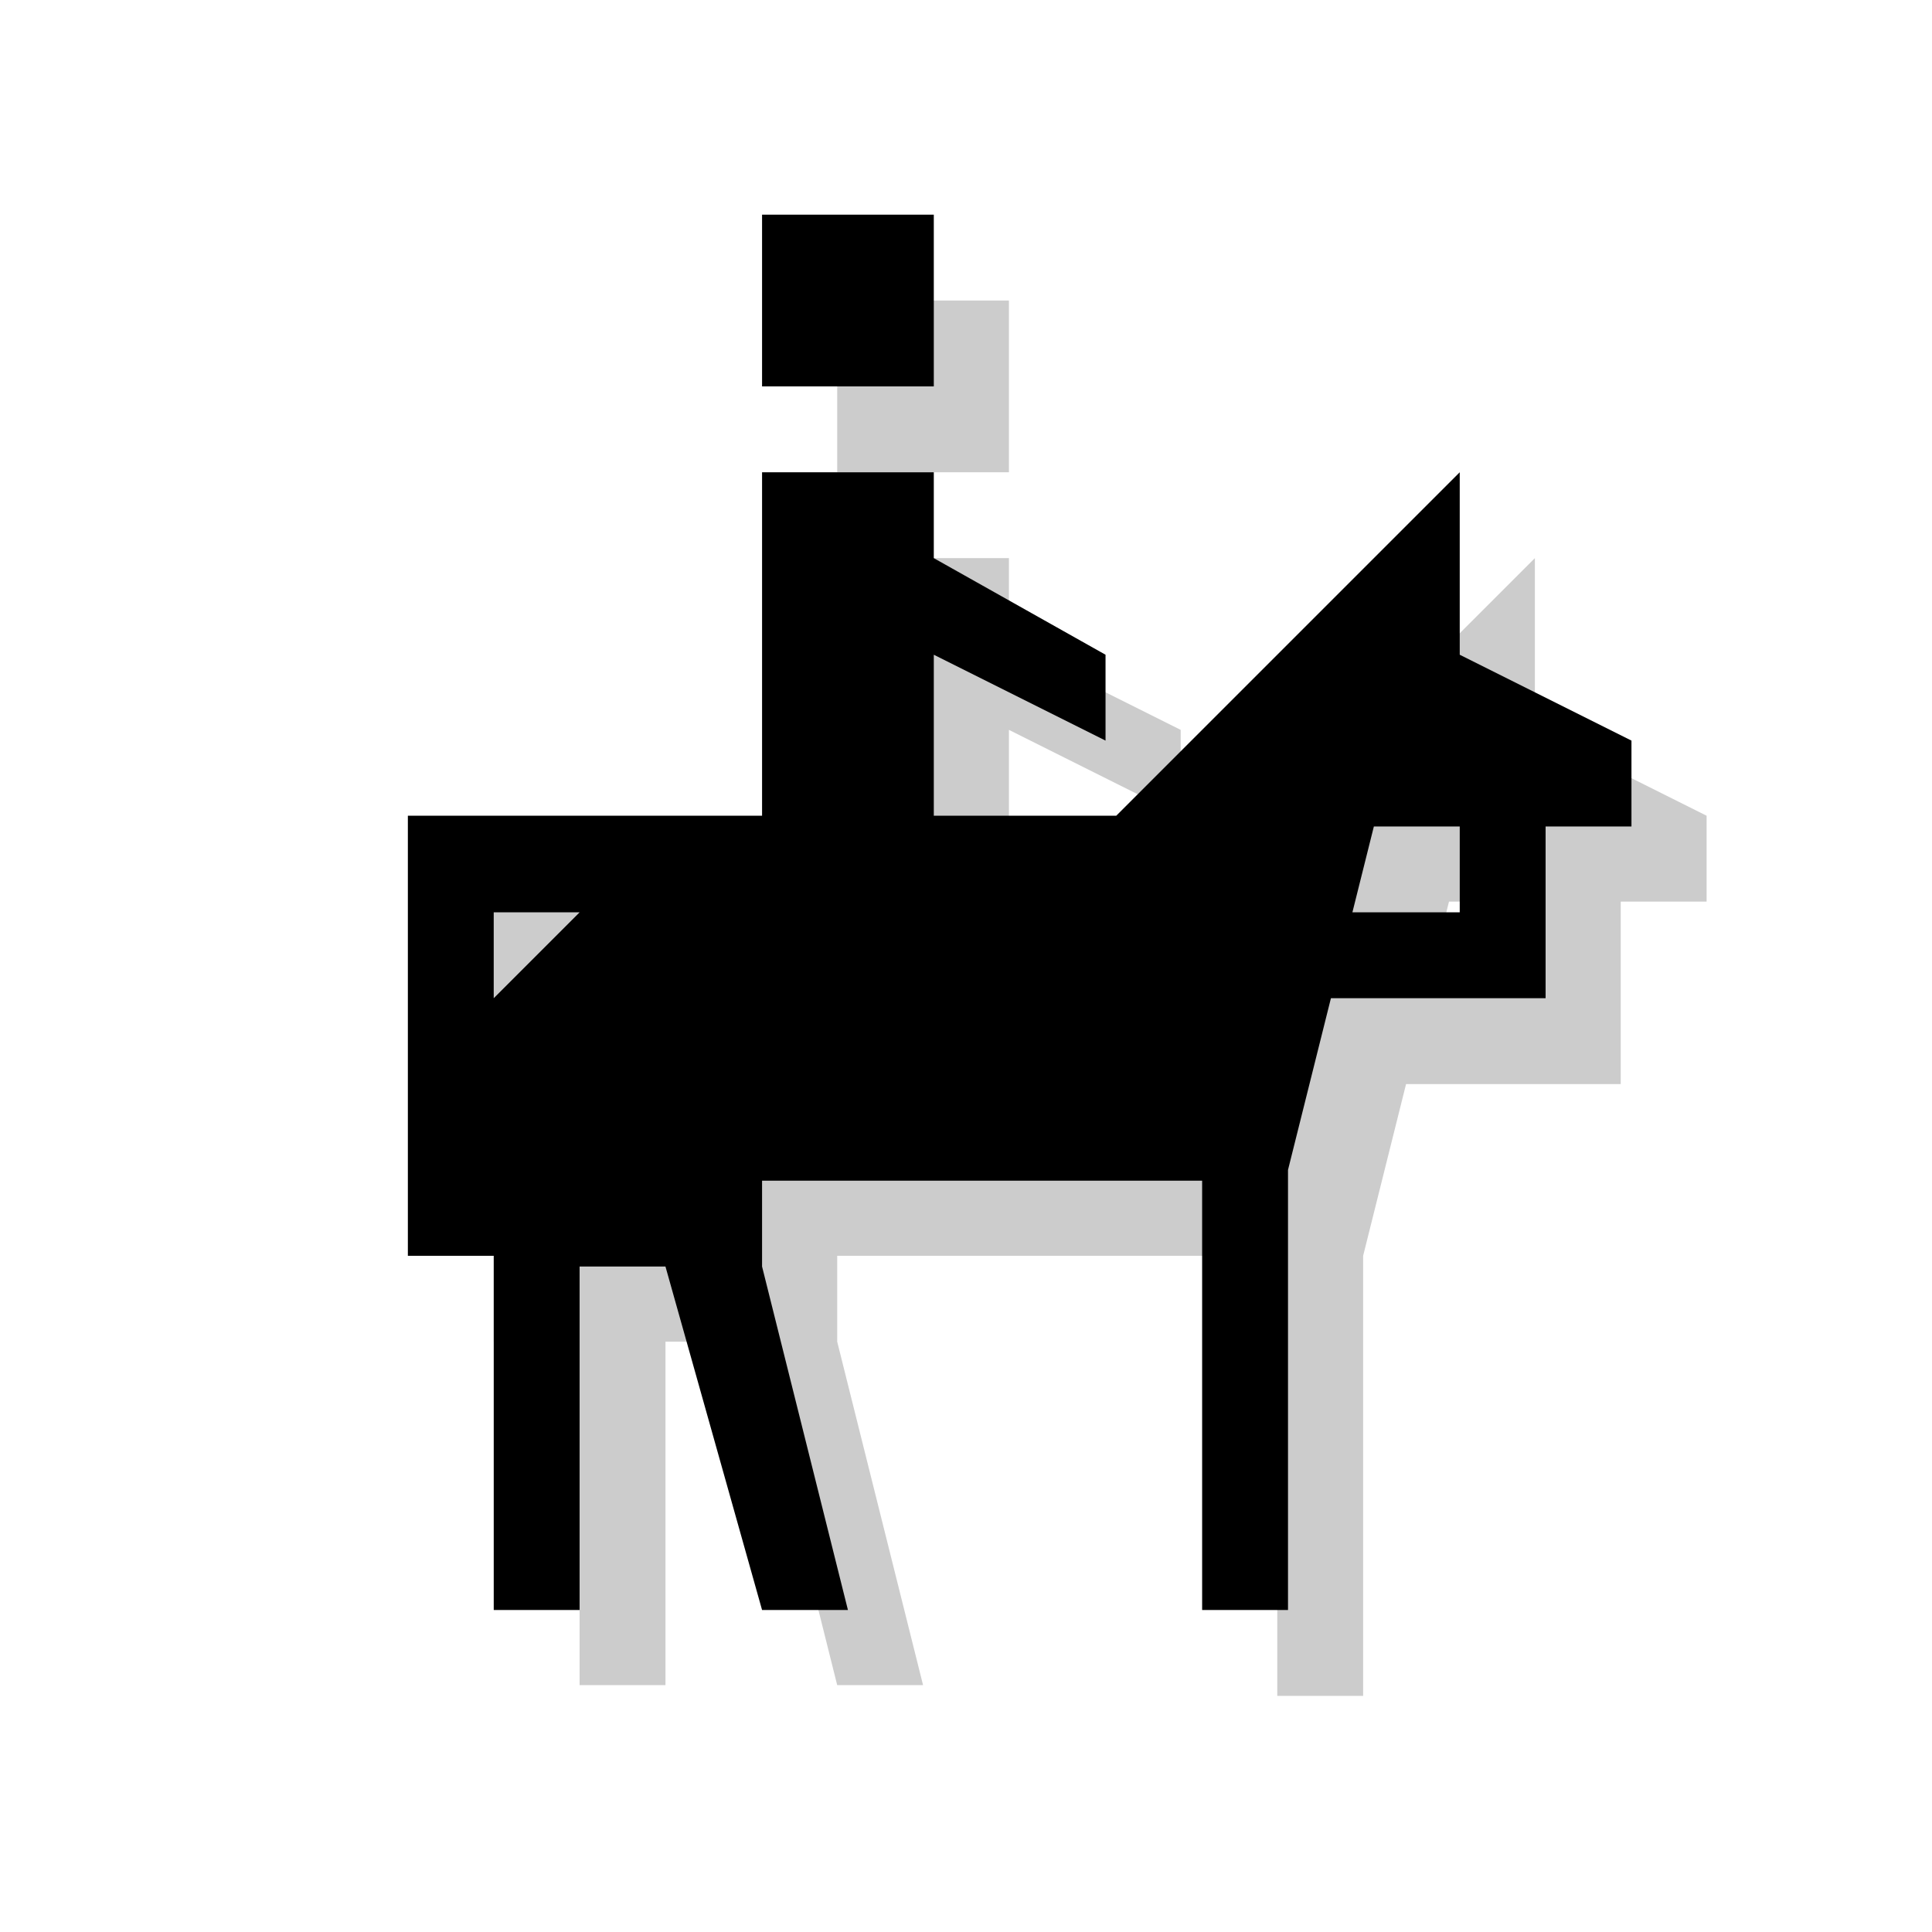
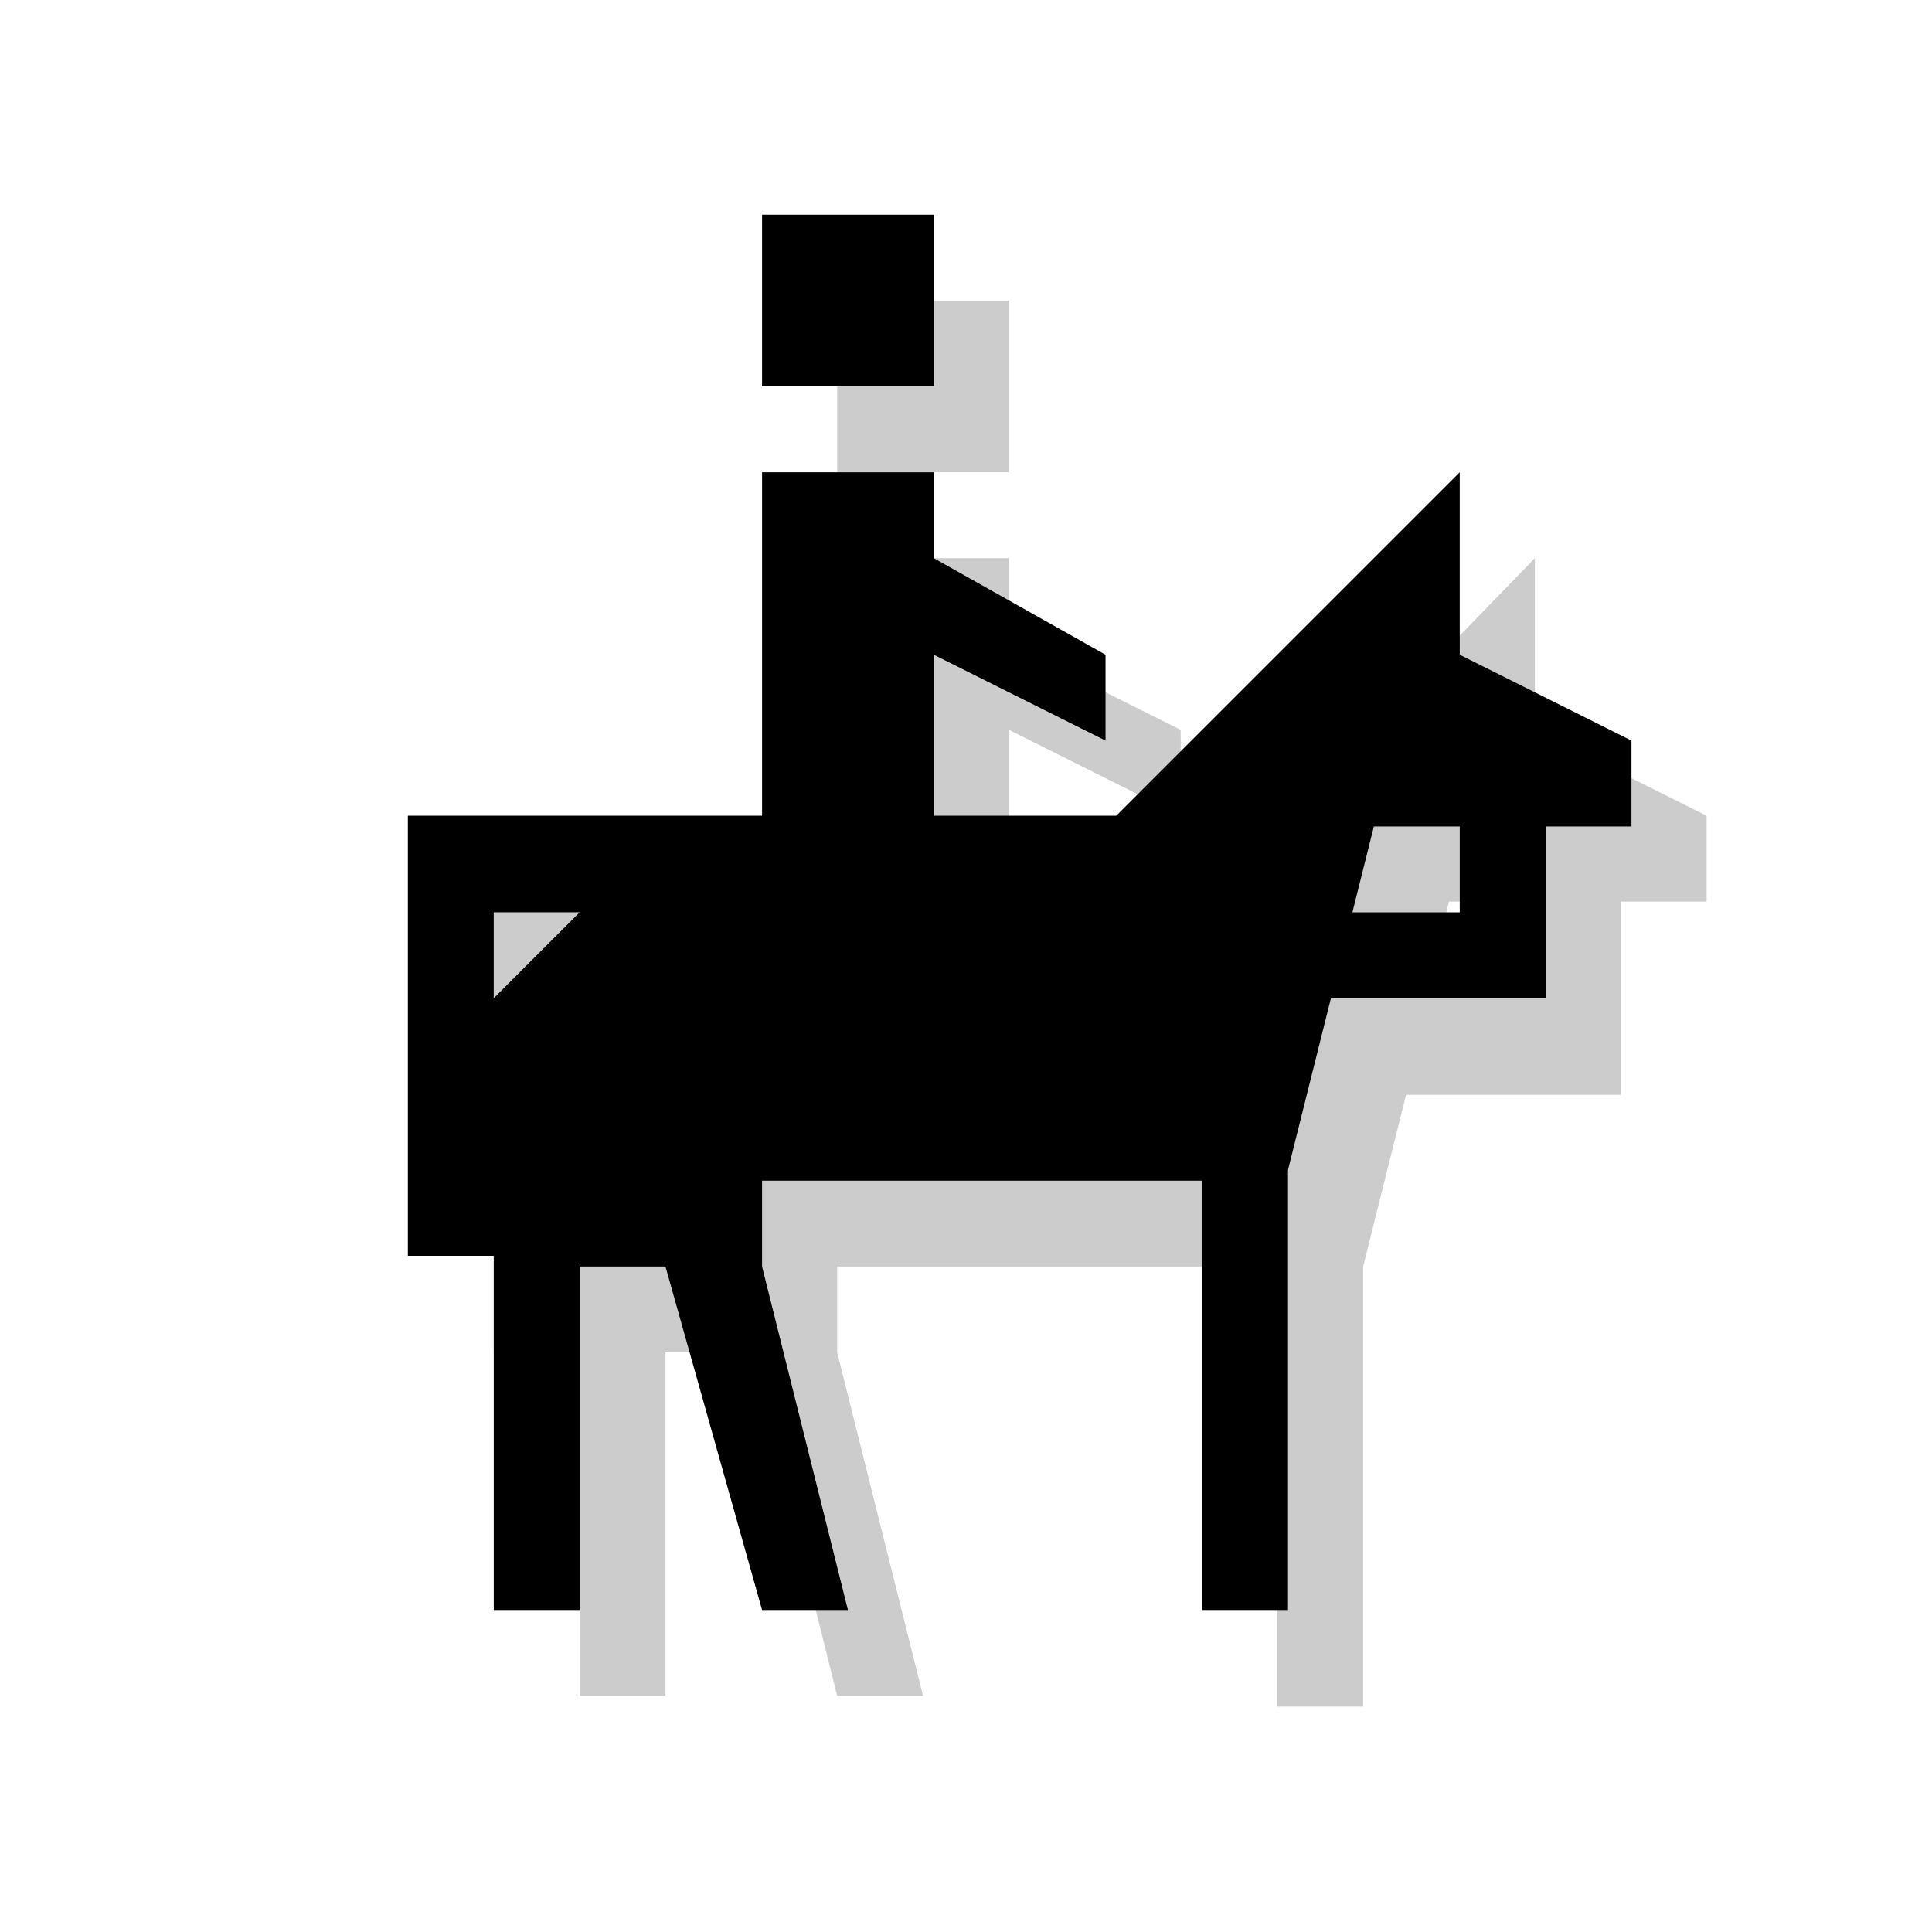
<svg xmlns="http://www.w3.org/2000/svg" version="1.1" x="0px" y="0px" viewBox="0 0 18 18" enable-background="new 0 0 18 18" xml:space="preserve">
  <g id="shadows">
    <g opacity="0.2">
      <rect x="7.8" y="2.8" width="1.6" height="1.6" />
-       <path d="M14.3,6.8V5.2l-3.2,3.2H9.4V6.8l1.6,0.8V6.8L9.4,6V5.2H8.6H7.8v3.2H4.6v4.1h0.8v3.2h0.8v-3.2H7l0.8,3.2h0.8l-0.8-3.2v-0.8    h4.1v4.1h0.8v-4.1l0.4-1.6h0.4h0.8h0.8V9.2V8.4h0.8V7.6L14.3,6.8z M5.4,10.1V9.2h0.8L5.4,10.1z M14.3,9.2h-0.8h-0.2l0.2-0.8h0.8    V9.2z" />
+       <path d="M14.3,6.8V5.2l-3.2,3.3H9.4V6.8l1.6,0.8V6.8L9.4,6V5.2H8.6H7.8v3.3H4.6v4.1h0.8v3.2h0.8v-3.2H7l0.8,3.2h0.8l-0.8-3.2v-0.8    h4.1v4.1h0.8v-4.1l0.4-1.6h0.4h0.8h0.8V9.2V8.4h0.8V7.6L14.3,6.8z M5.4,10.1V9.2h0.8L5.4,10.1z M14.3,9.2h-0.8h-0.2l0.2-0.8h0.8    V9.2z" />
    </g>
  </g>
  <g id="icons">
    <g>
      <rect x="7.1" y="2" width="1.6" height="1.6" />
      <path d="M13.6,6.1V4.4l-3.2,3.2H8.7V6.1l1.6,0.8V6.1L8.7,5.2V4.4H7.9H7.1v3.2H3.8v4.1h0.8V15h0.8v-3.2h0.8L7.1,15h0.8l-0.8-3.2    v-0.8h4.1V15h0.8v-4.1l0.4-1.6h0.4h0.8h0.8V8.5V7.7h0.8V6.9L13.6,6.1z M4.6,9.3V8.5h0.8L4.6,9.3z M13.6,8.5h-0.8h-0.2l0.2-0.8h0.8    V8.5z" />
    </g>
  </g>
  <g id="guides">
</g>
</svg>
